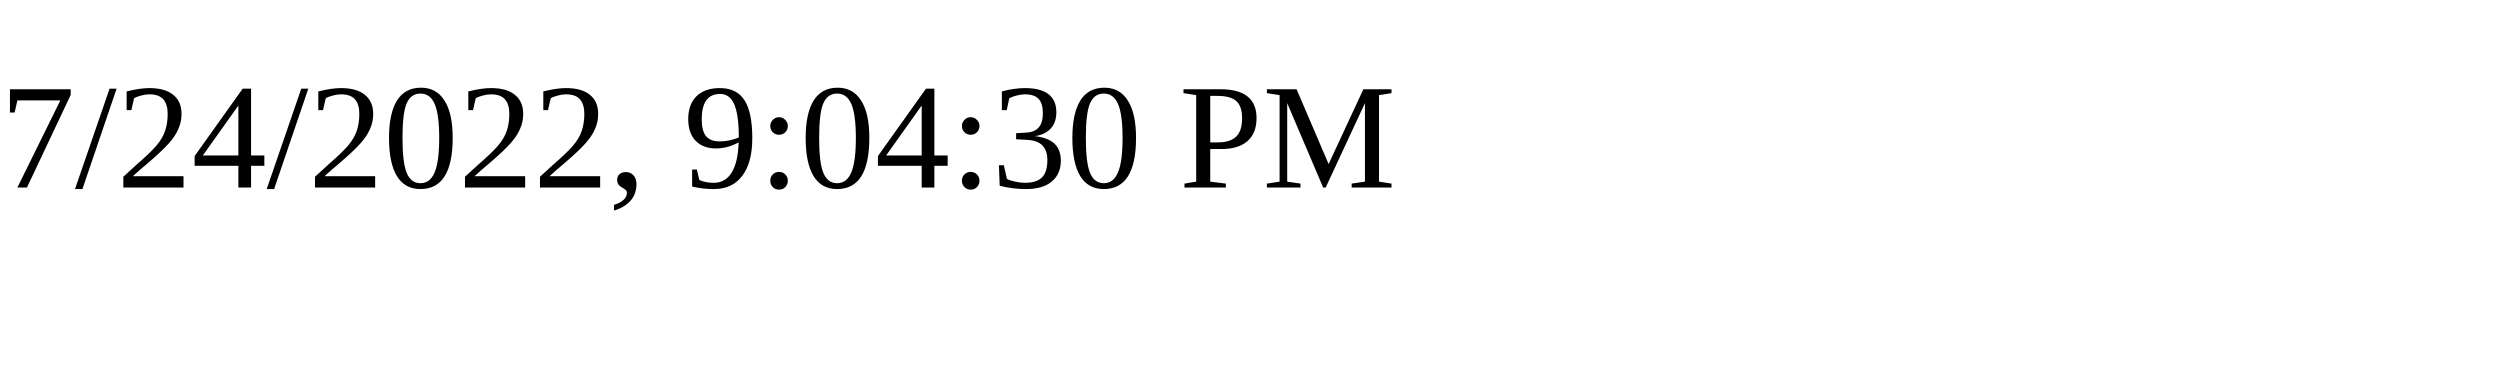
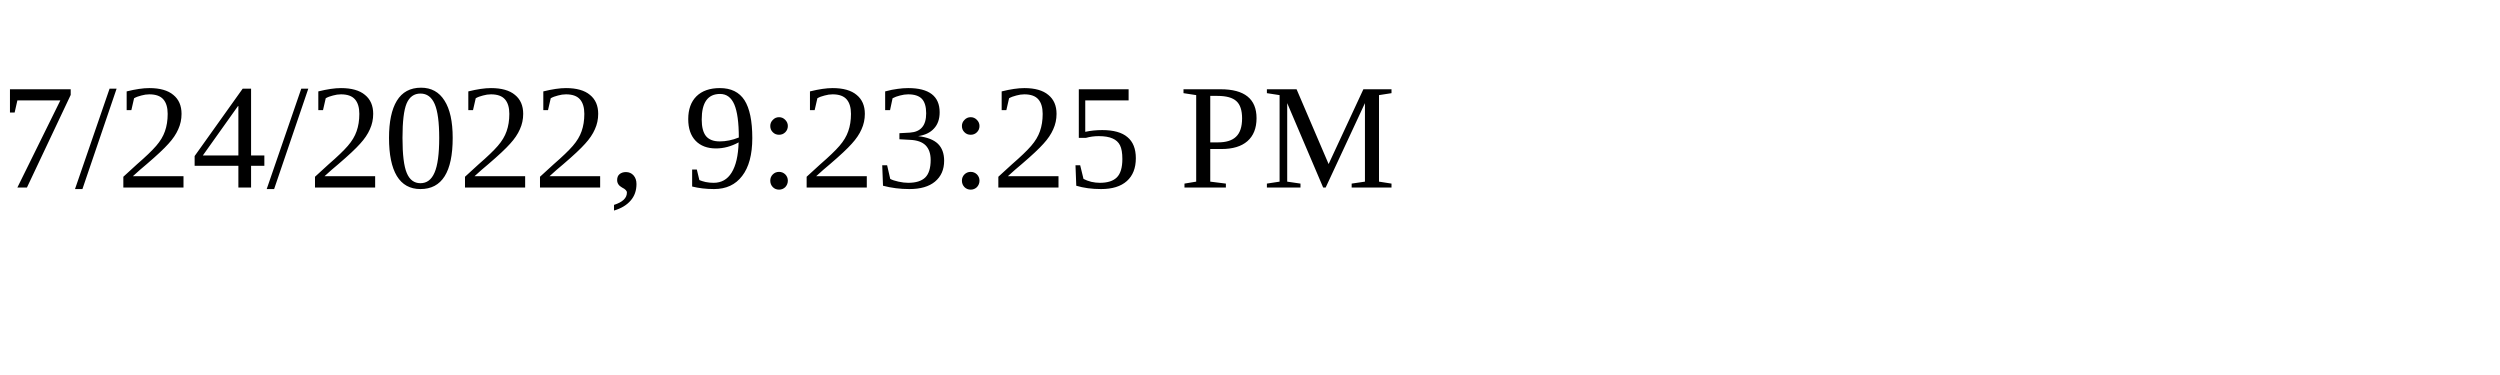
<svg xmlns="http://www.w3.org/2000/svg" height="30" width="200">
-   <text x="0" y="15">7/24/2022, 9:04:30 PM</text>
+   <text x="0" y="15">7/24/2022, 9:23:25 PM</text>
</svg>
